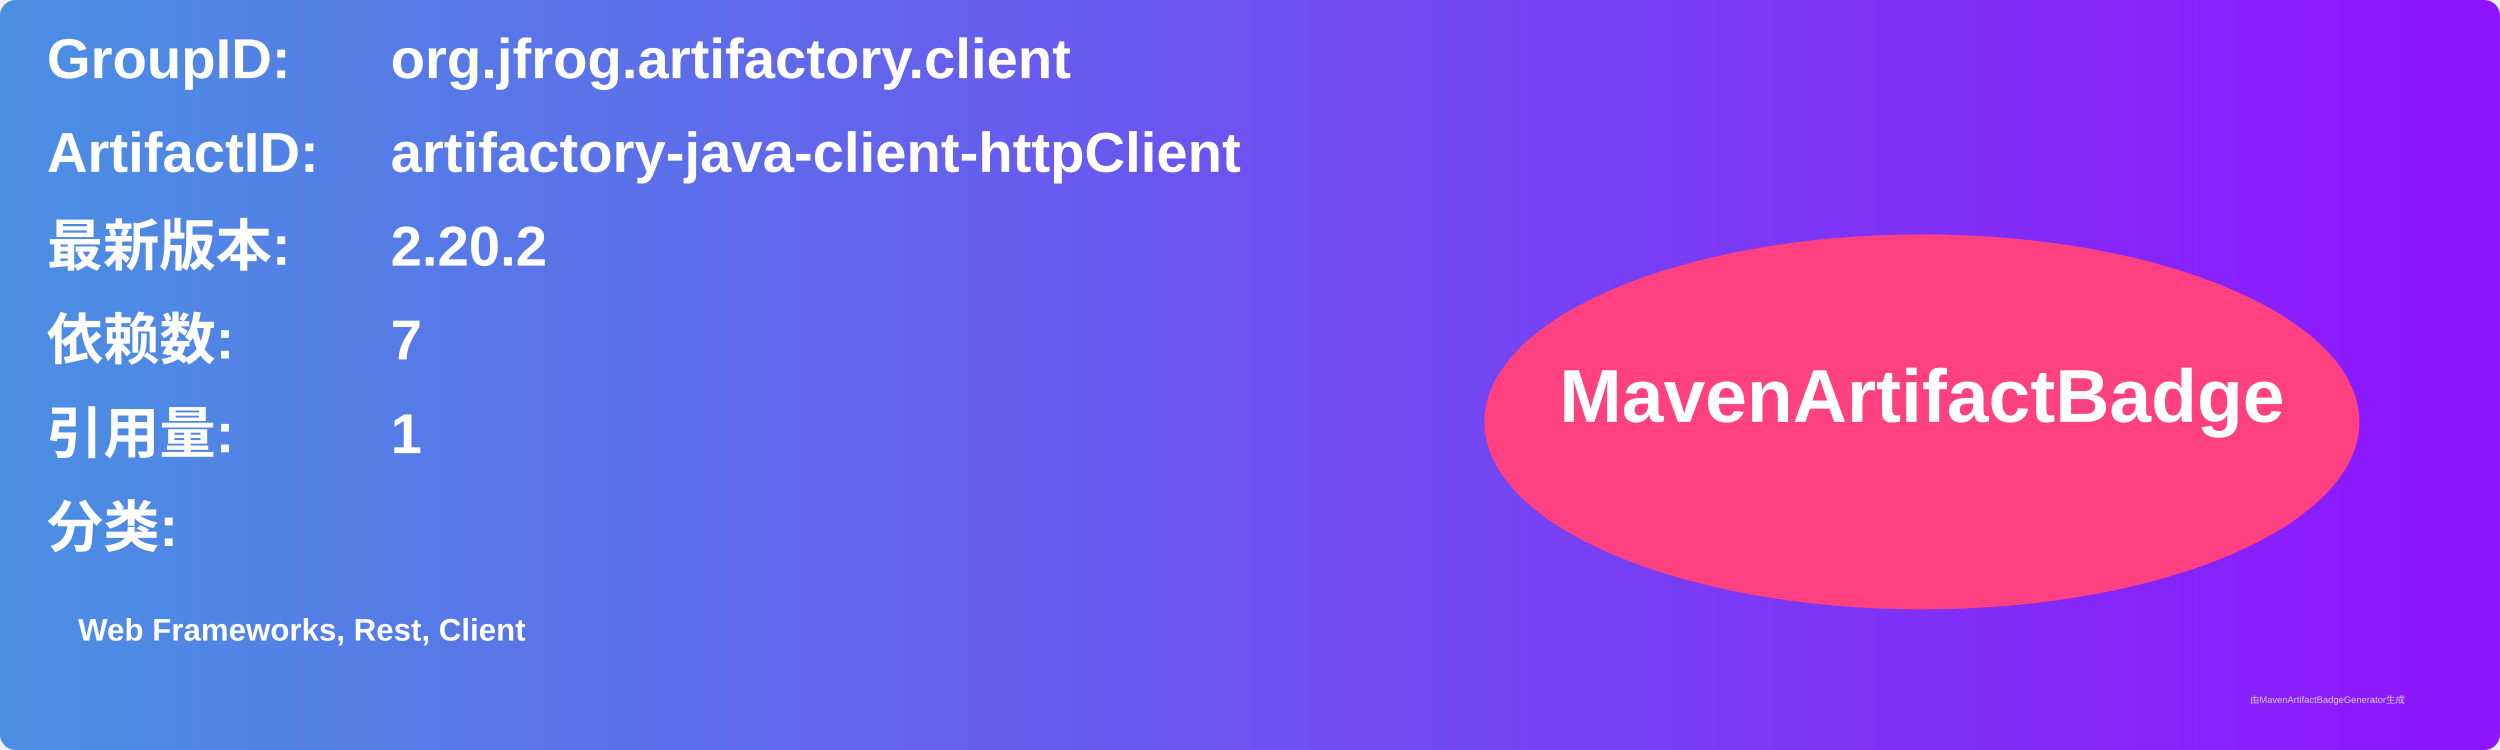
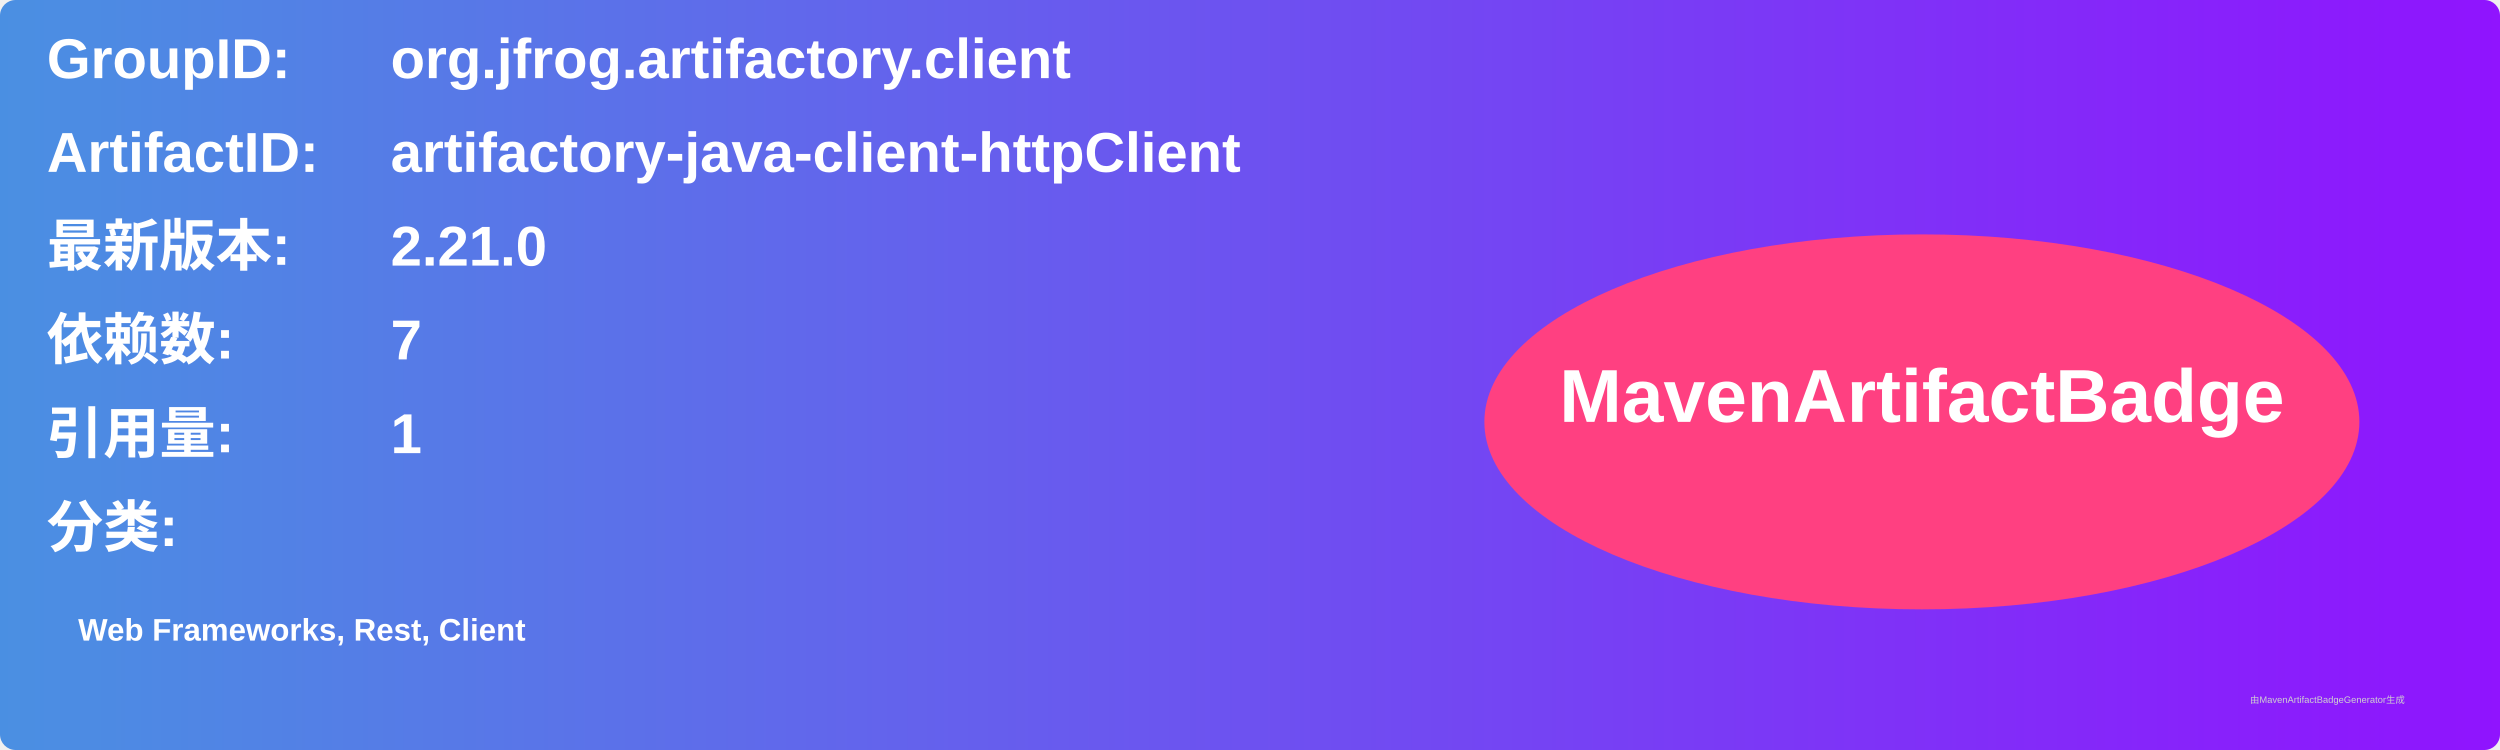
<svg xmlns="http://www.w3.org/2000/svg" width="800" height="240" viewBox="0 0 800 240">
  <linearGradient id="grad" x1="0%" y1="0%" x2="100%" y2="0%">
    <stop offset="0%" stop-color="#4a90e2" />
    <stop offset="100%" stop-color="#9013fe" />
  </linearGradient>
  <rect width="100%" height="100%" rx="5" ry="5" fill="url(#grad)" />
  <g transform="translate(15, 15)">
    <text x="0" y="10" font-family="Arial" font-size="18" fill="white" font-weight="bold" width="260">GroupID:</text>
    <text x="110" y="10" font-family="Arial" font-size="18" fill="white" font-weight="bold" width="460">org.jfrog.artifactory.client</text>
    <text x="0" y="40" font-family="Arial" font-size="18" fill="white" font-weight="bold" width="260">ArtifactID:</text>
    <text x="110" y="40" font-family="Arial" font-size="18" fill="white" font-weight="bold" width="460">artifactory-java-client-httpClient</text>
    <text x="0" y="70" font-family="Arial" font-size="18" fill="white" font-weight="bold">最新版本:</text>
    <text x="110" y="70" font-family="Arial" font-size="18" fill="white" font-weight="bold">
-       <tspan font-weight="bold">2.20.2</tspan>
+       <tspan font-weight="bold">2.21.0</tspan>
    </text>
    <text x="0" y="100" font-family="Arial" font-size="18" fill="white" font-weight="bold">依赖数: </text>
    <text x="110" y="100" font-family="Arial" font-size="18" fill="white">
      <tspan font-weight="bold">7</tspan>
    </text>
    <text x="0" y="130" font-family="Arial" font-size="18" fill="white" font-weight="bold">引用量: </text>
    <text x="110" y="130" font-family="Arial" font-size="18" fill="white">
      <tspan font-weight="bold">1</tspan>
    </text>
    <text x="0" y="160" font-family="Arial" font-size="18" fill="white" font-weight="bold">分类:</text>
    <text x="10" y="190" font-family="Arial" font-size="10" fill="white">
      <tspan font-weight="bold">Web Frameworks, Rest, Client</tspan>
    </text>
    <ellipse cx="600" cy="120" rx="140" ry="60" fill="#ff4081" />
    <text x="600" y="120" text-anchor="middle" font-family="Arial" font-size="24" fill="white" font-weight="bold">MavenArtifactBadge</text>
  </g>
  <text x="720" y="225" font-family="Arial" font-size="3" fill="#d0d0d0">由MavenArtifactBadgeGenerator生成</text>
</svg>
